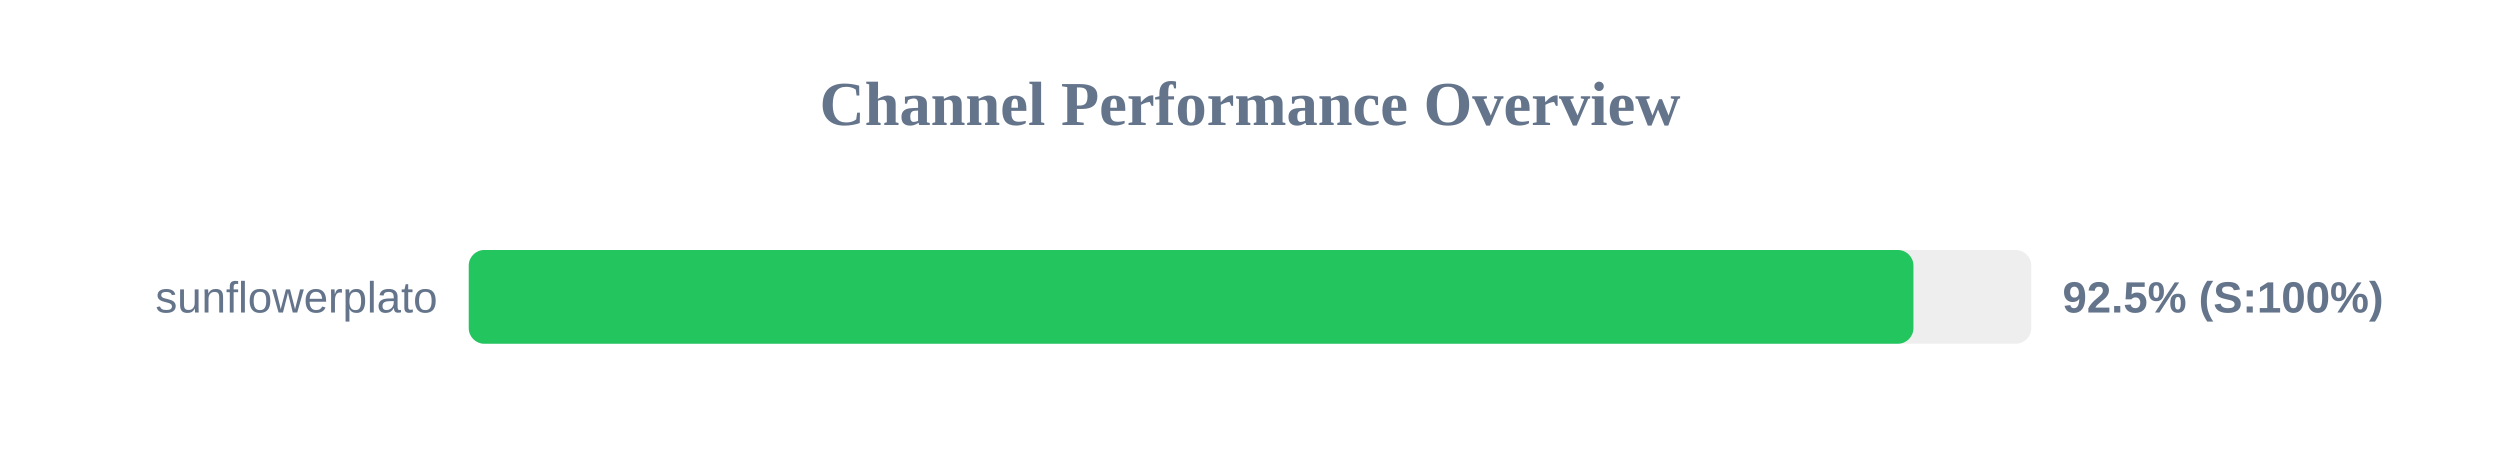
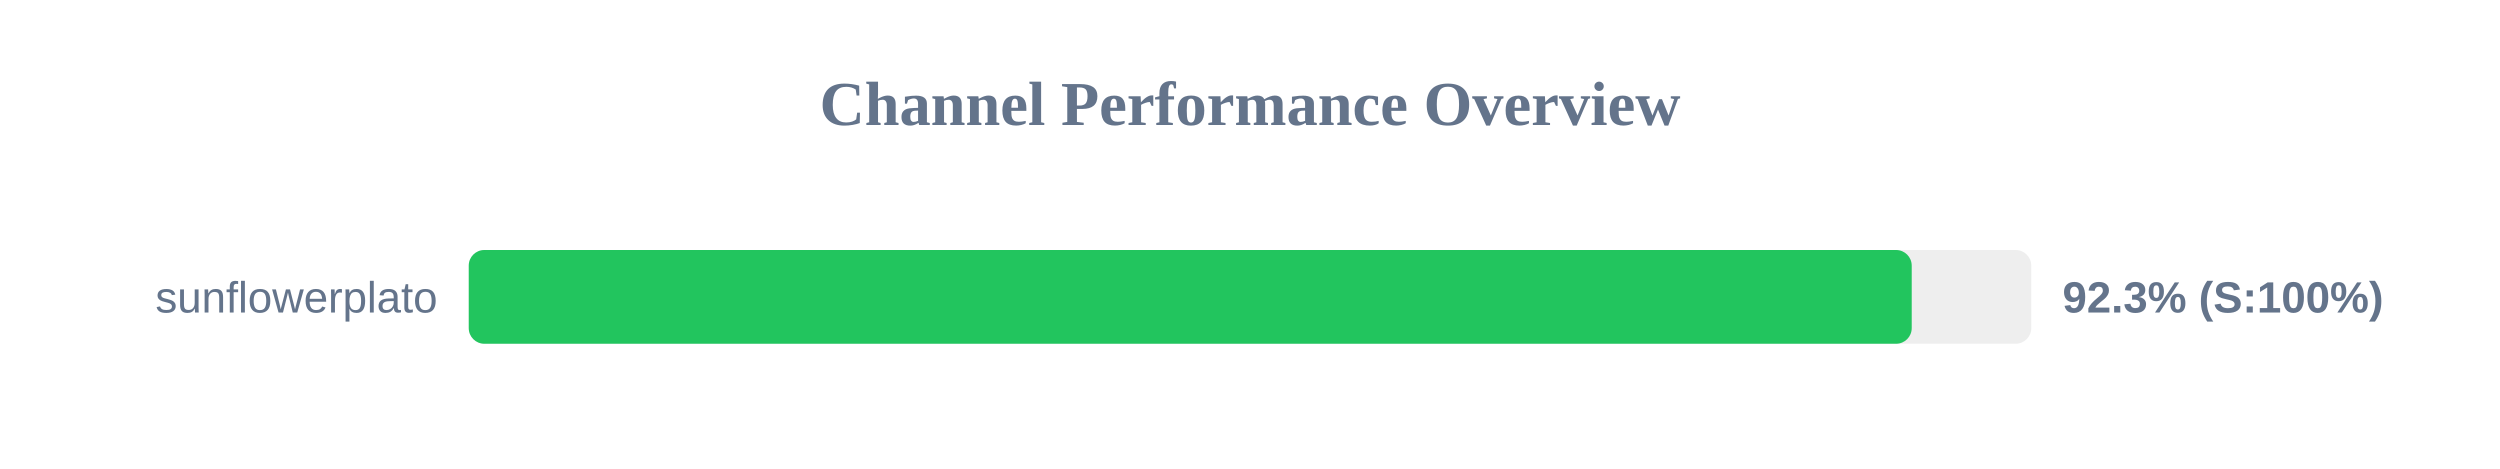
<svg xmlns="http://www.w3.org/2000/svg" width="800" height="150" version="1.1">
  <style>
        .row { font: 14px Arial; fill: #64748b; }
        .score { font: bold 14px Arial; fill: #64748b; }
    </style>
  <text x="400" y="40" text-anchor="middle" font-size="20px" font-weight="bold" fill="#64748b">Channel Performance Overview</text>
  <rect x="150" y="80" width="500" height="30" fill="#eee" rx="5" />
-   <rect x="150" y="80" width="462.3" height="30" fill="#22c55e" rx="5" />
+   <rect x="150" y="80" width="461.75" height="30" fill="#22c55e" rx="5" />
  <text x="140" y="100" text-anchor="end" class="row">sunflowerplato</text>
-   <text x="660" y="100" text-anchor="start" class="score">92.5% (S:100%)</text>
+   <text x="660" y="100" text-anchor="start" class="score">92.3% (S:100%)</text>
</svg>
